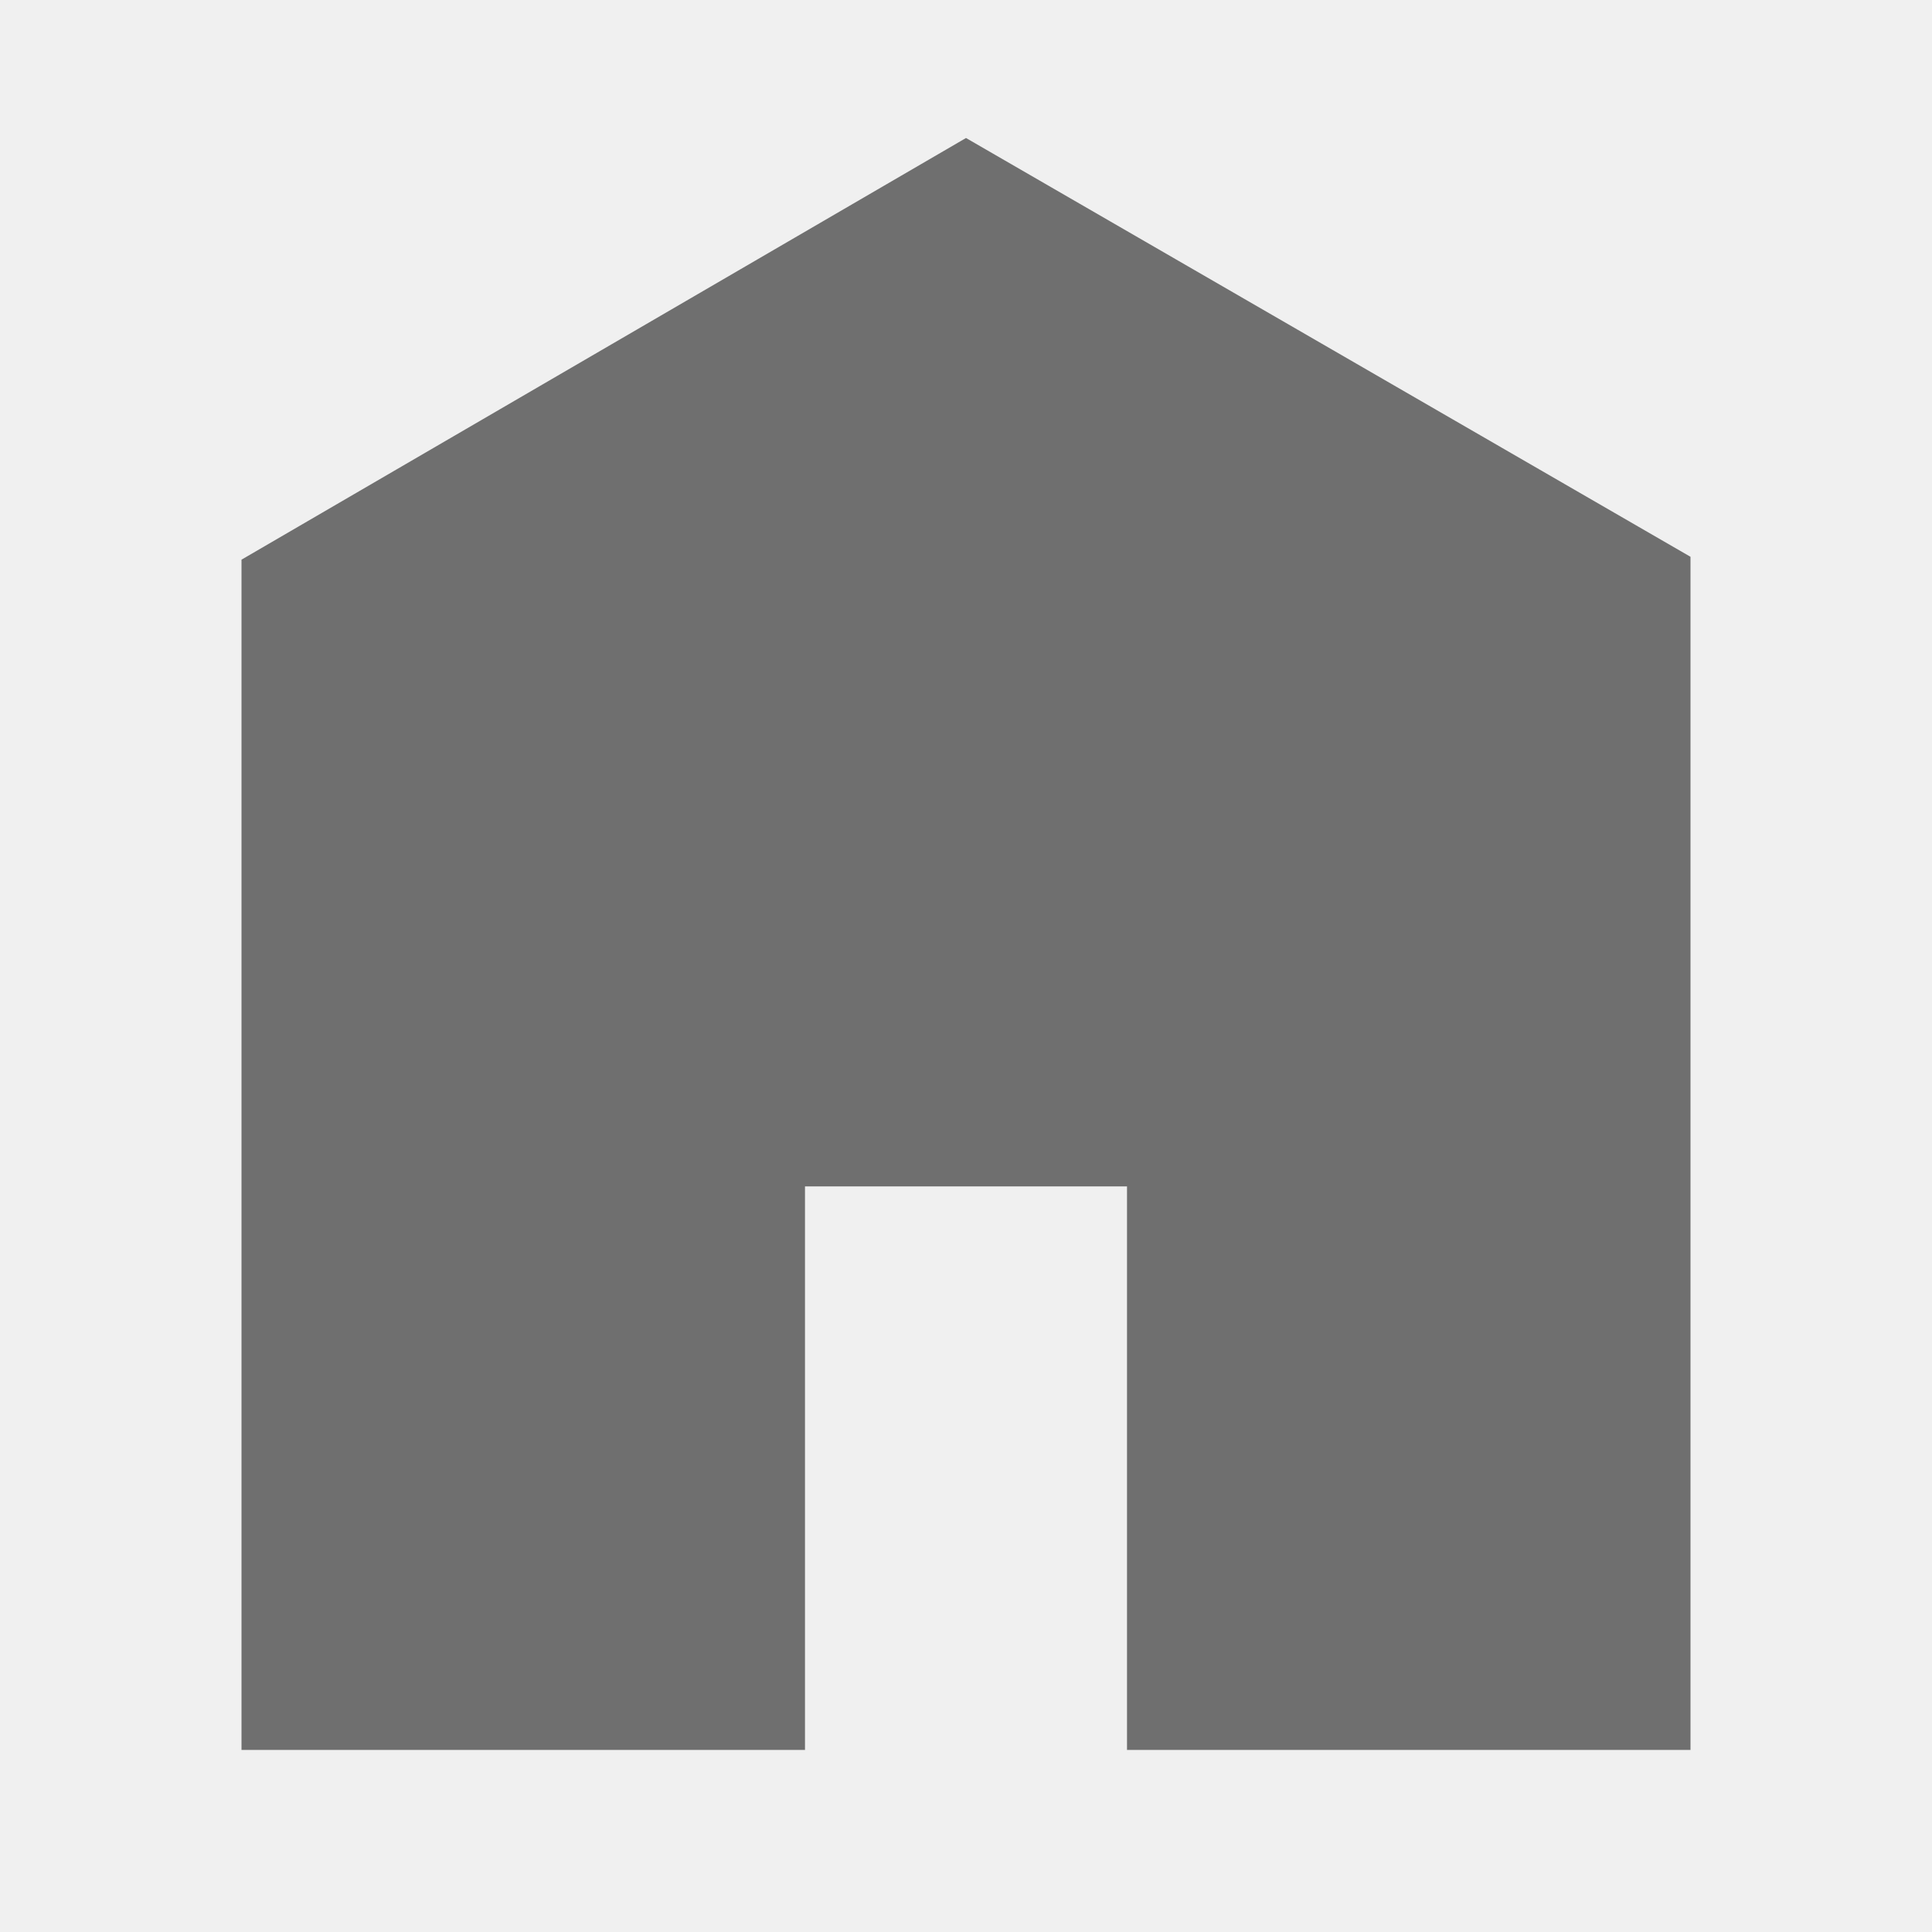
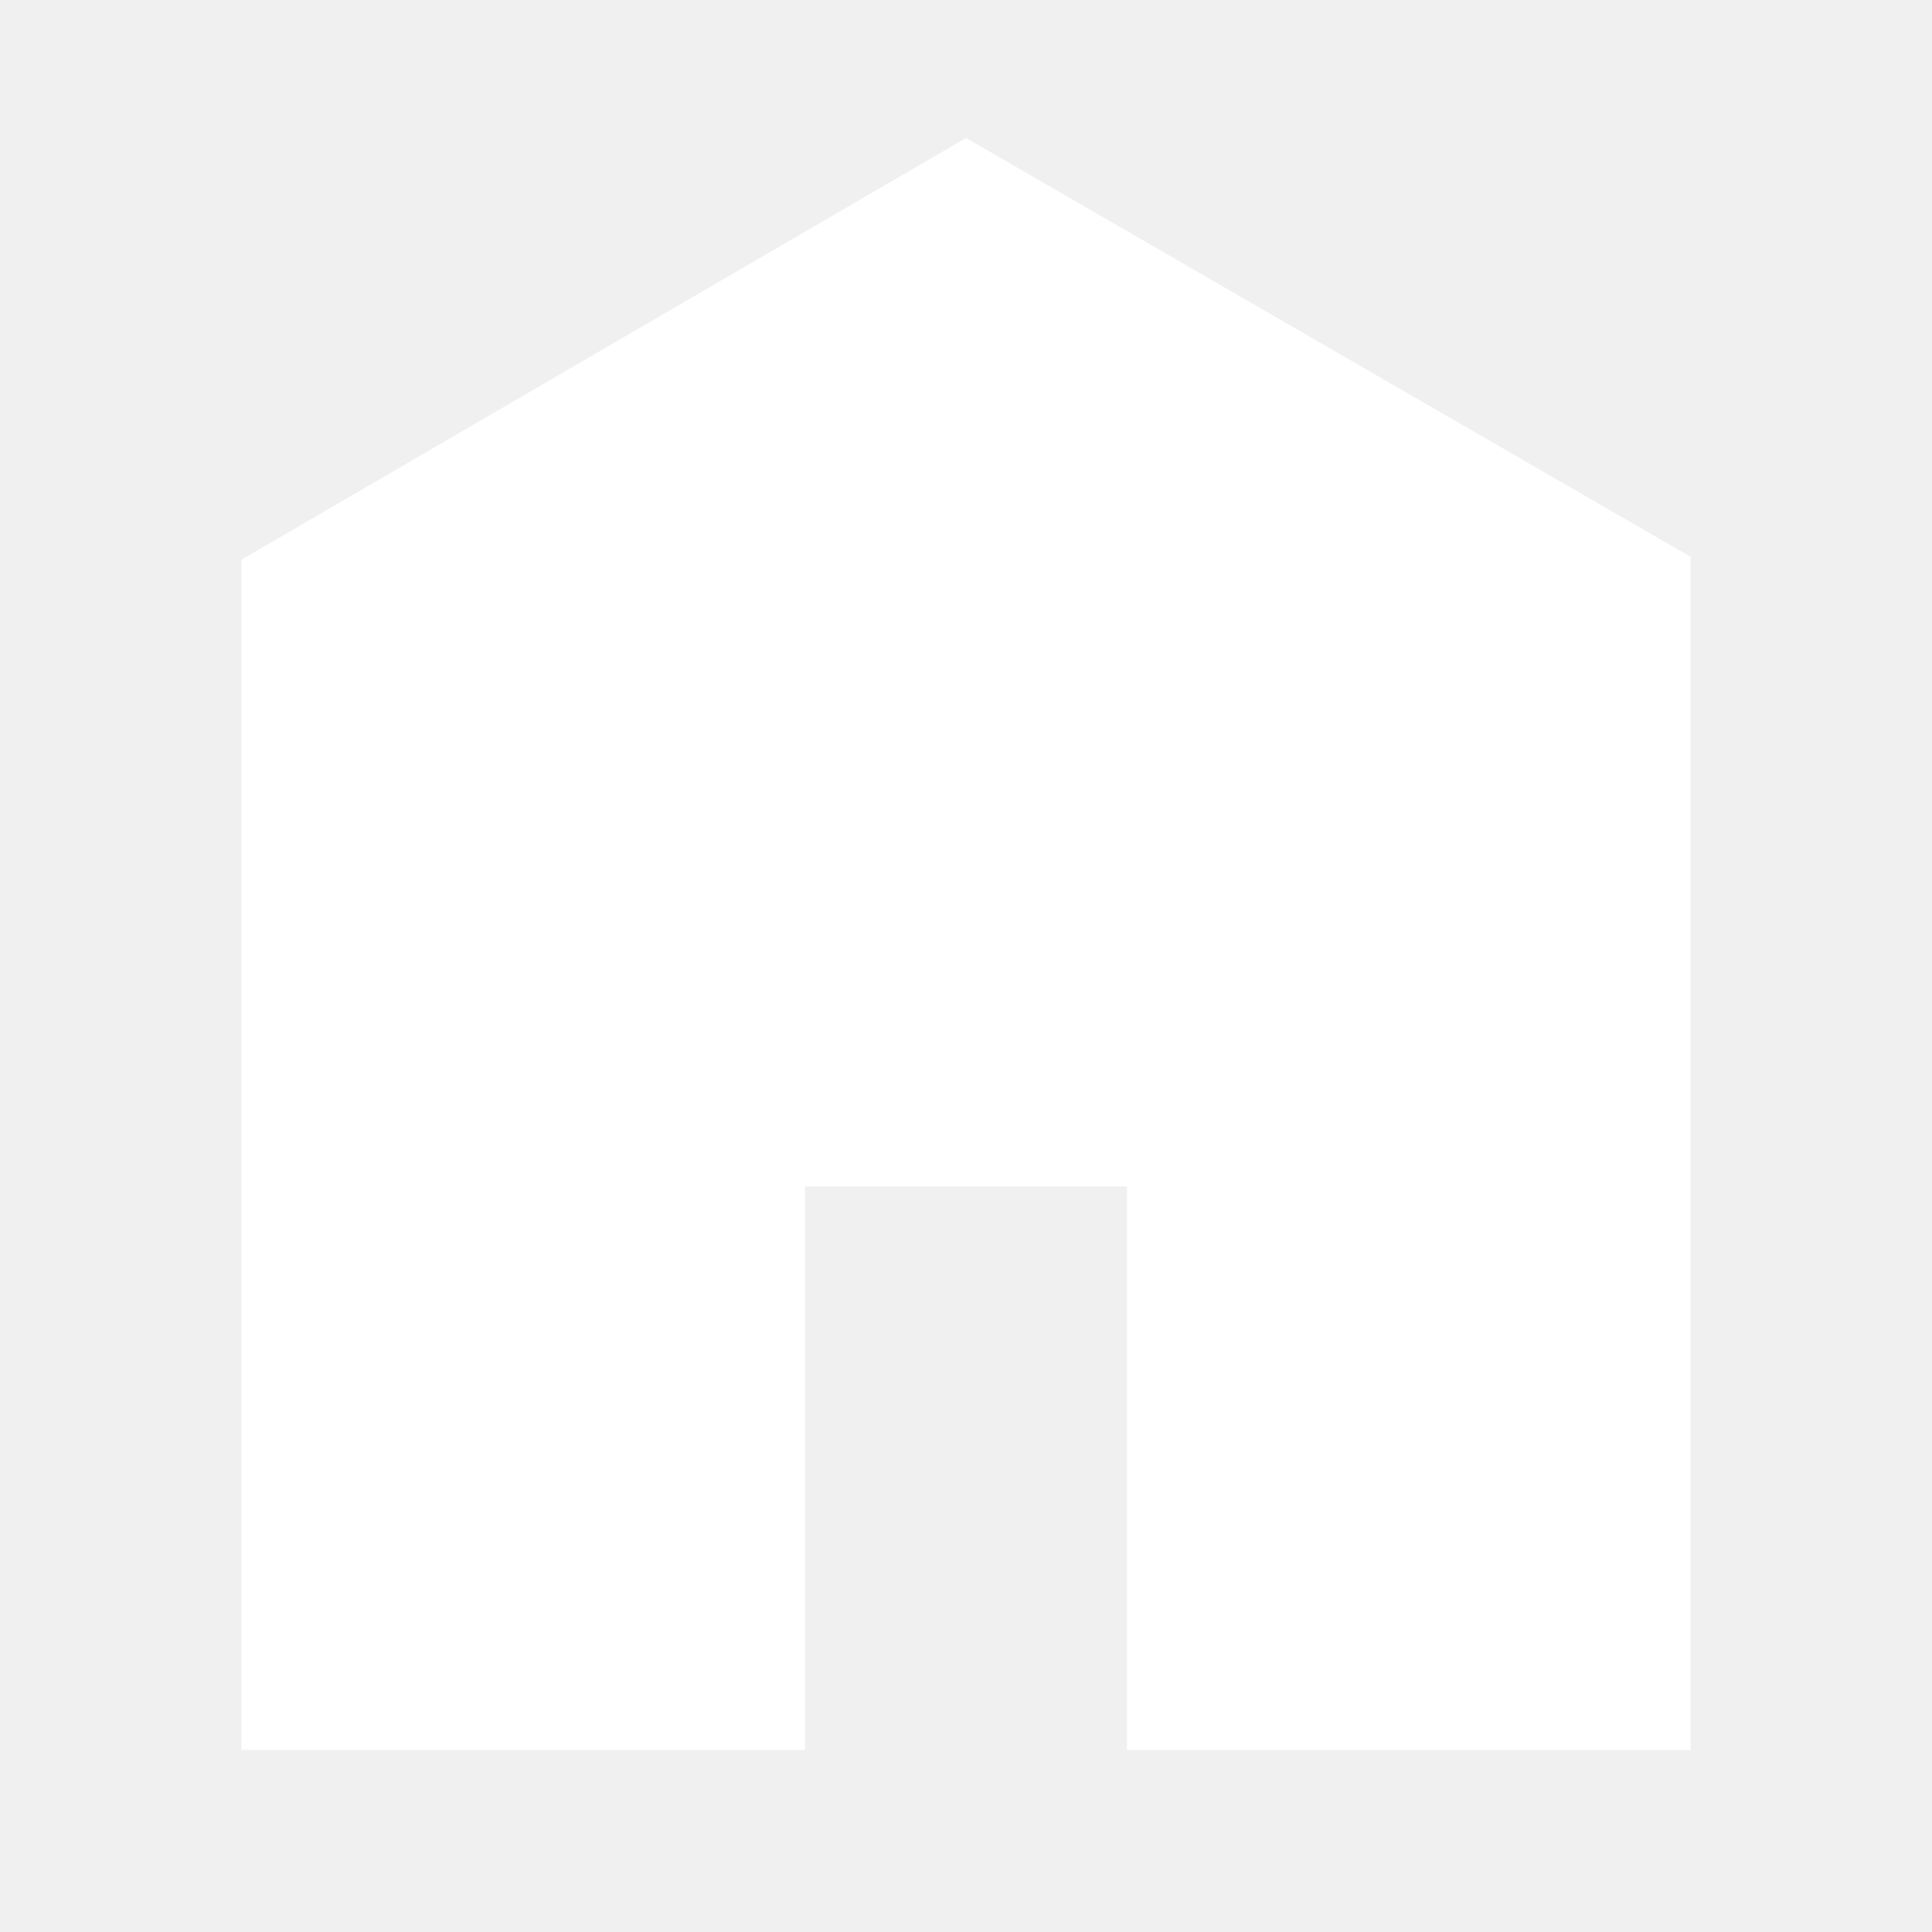
<svg xmlns="http://www.w3.org/2000/svg" viewBox="0 0 512 512">
-   <path d="M448 463.746h-149.333v-149.333h-85.334v149.333h-149.333v-315.428l192-111.746 192 110.984v316.19z" fill="#6f6f6f" />
+   <path d="M448 463.746h-149.333v-149.333h-85.334v149.333h-149.333v-315.428l192-111.746 192 110.984v316.19z" fill="#ffffff" />
</svg>
